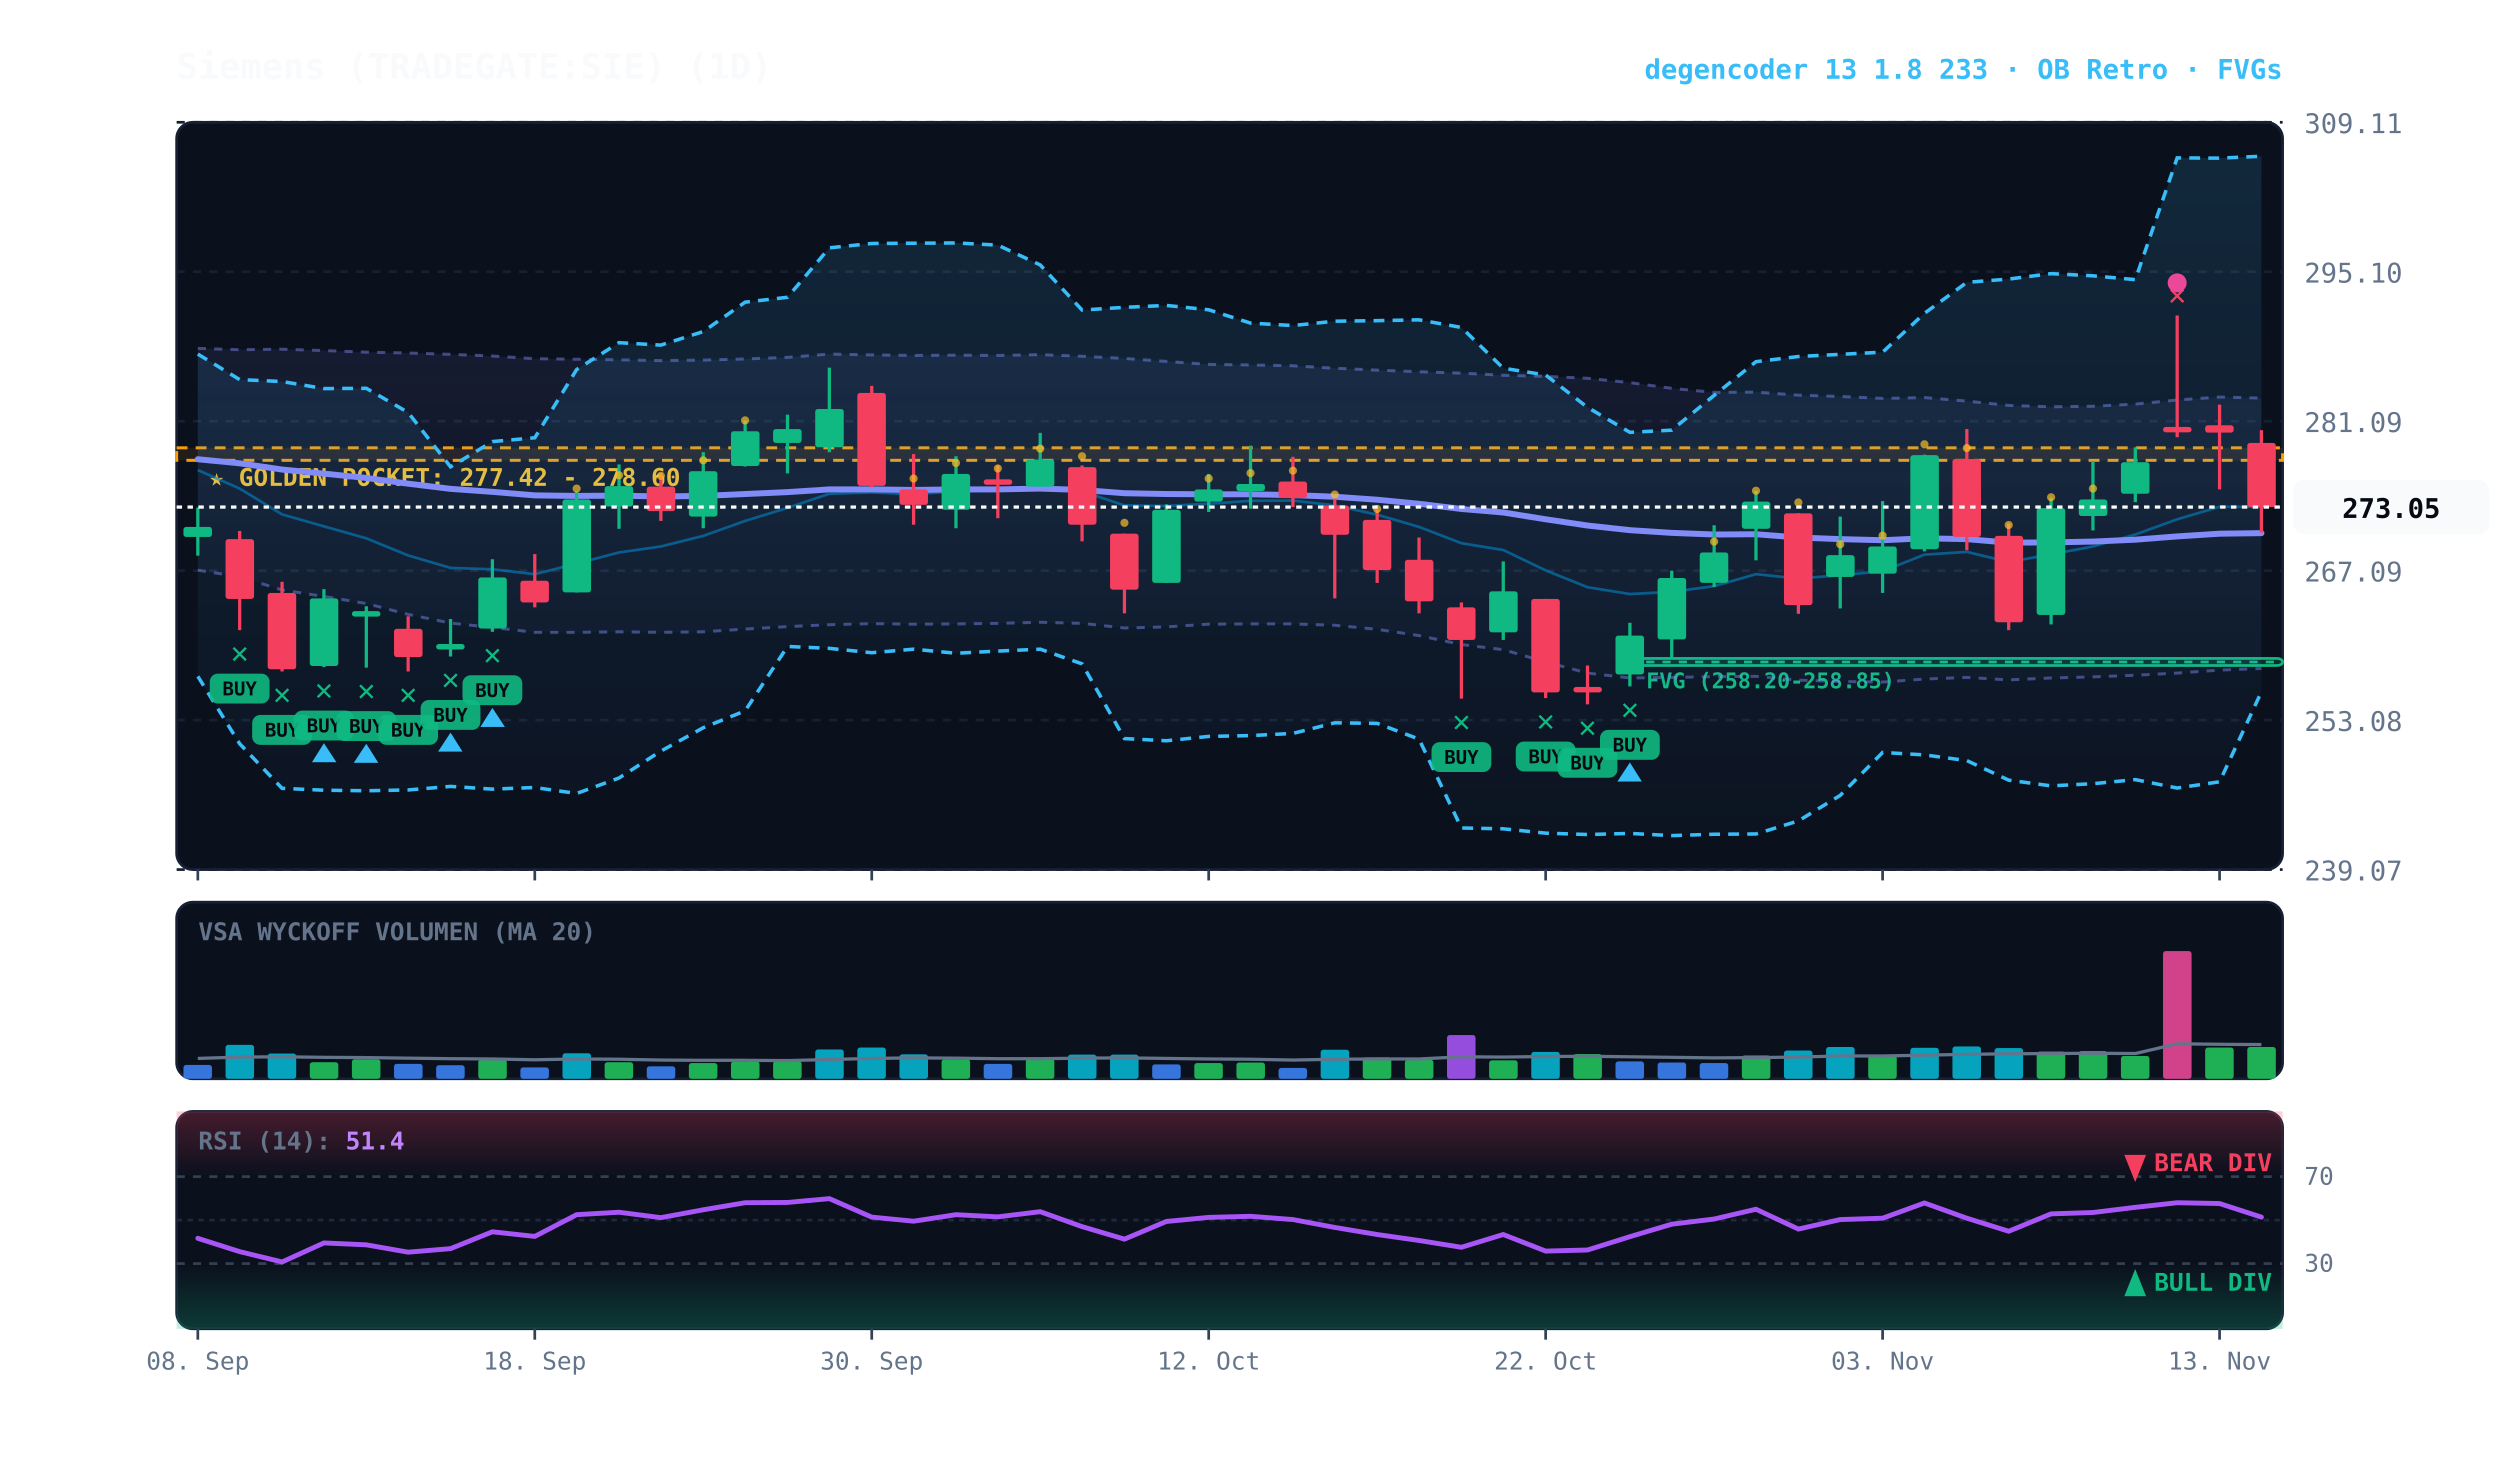
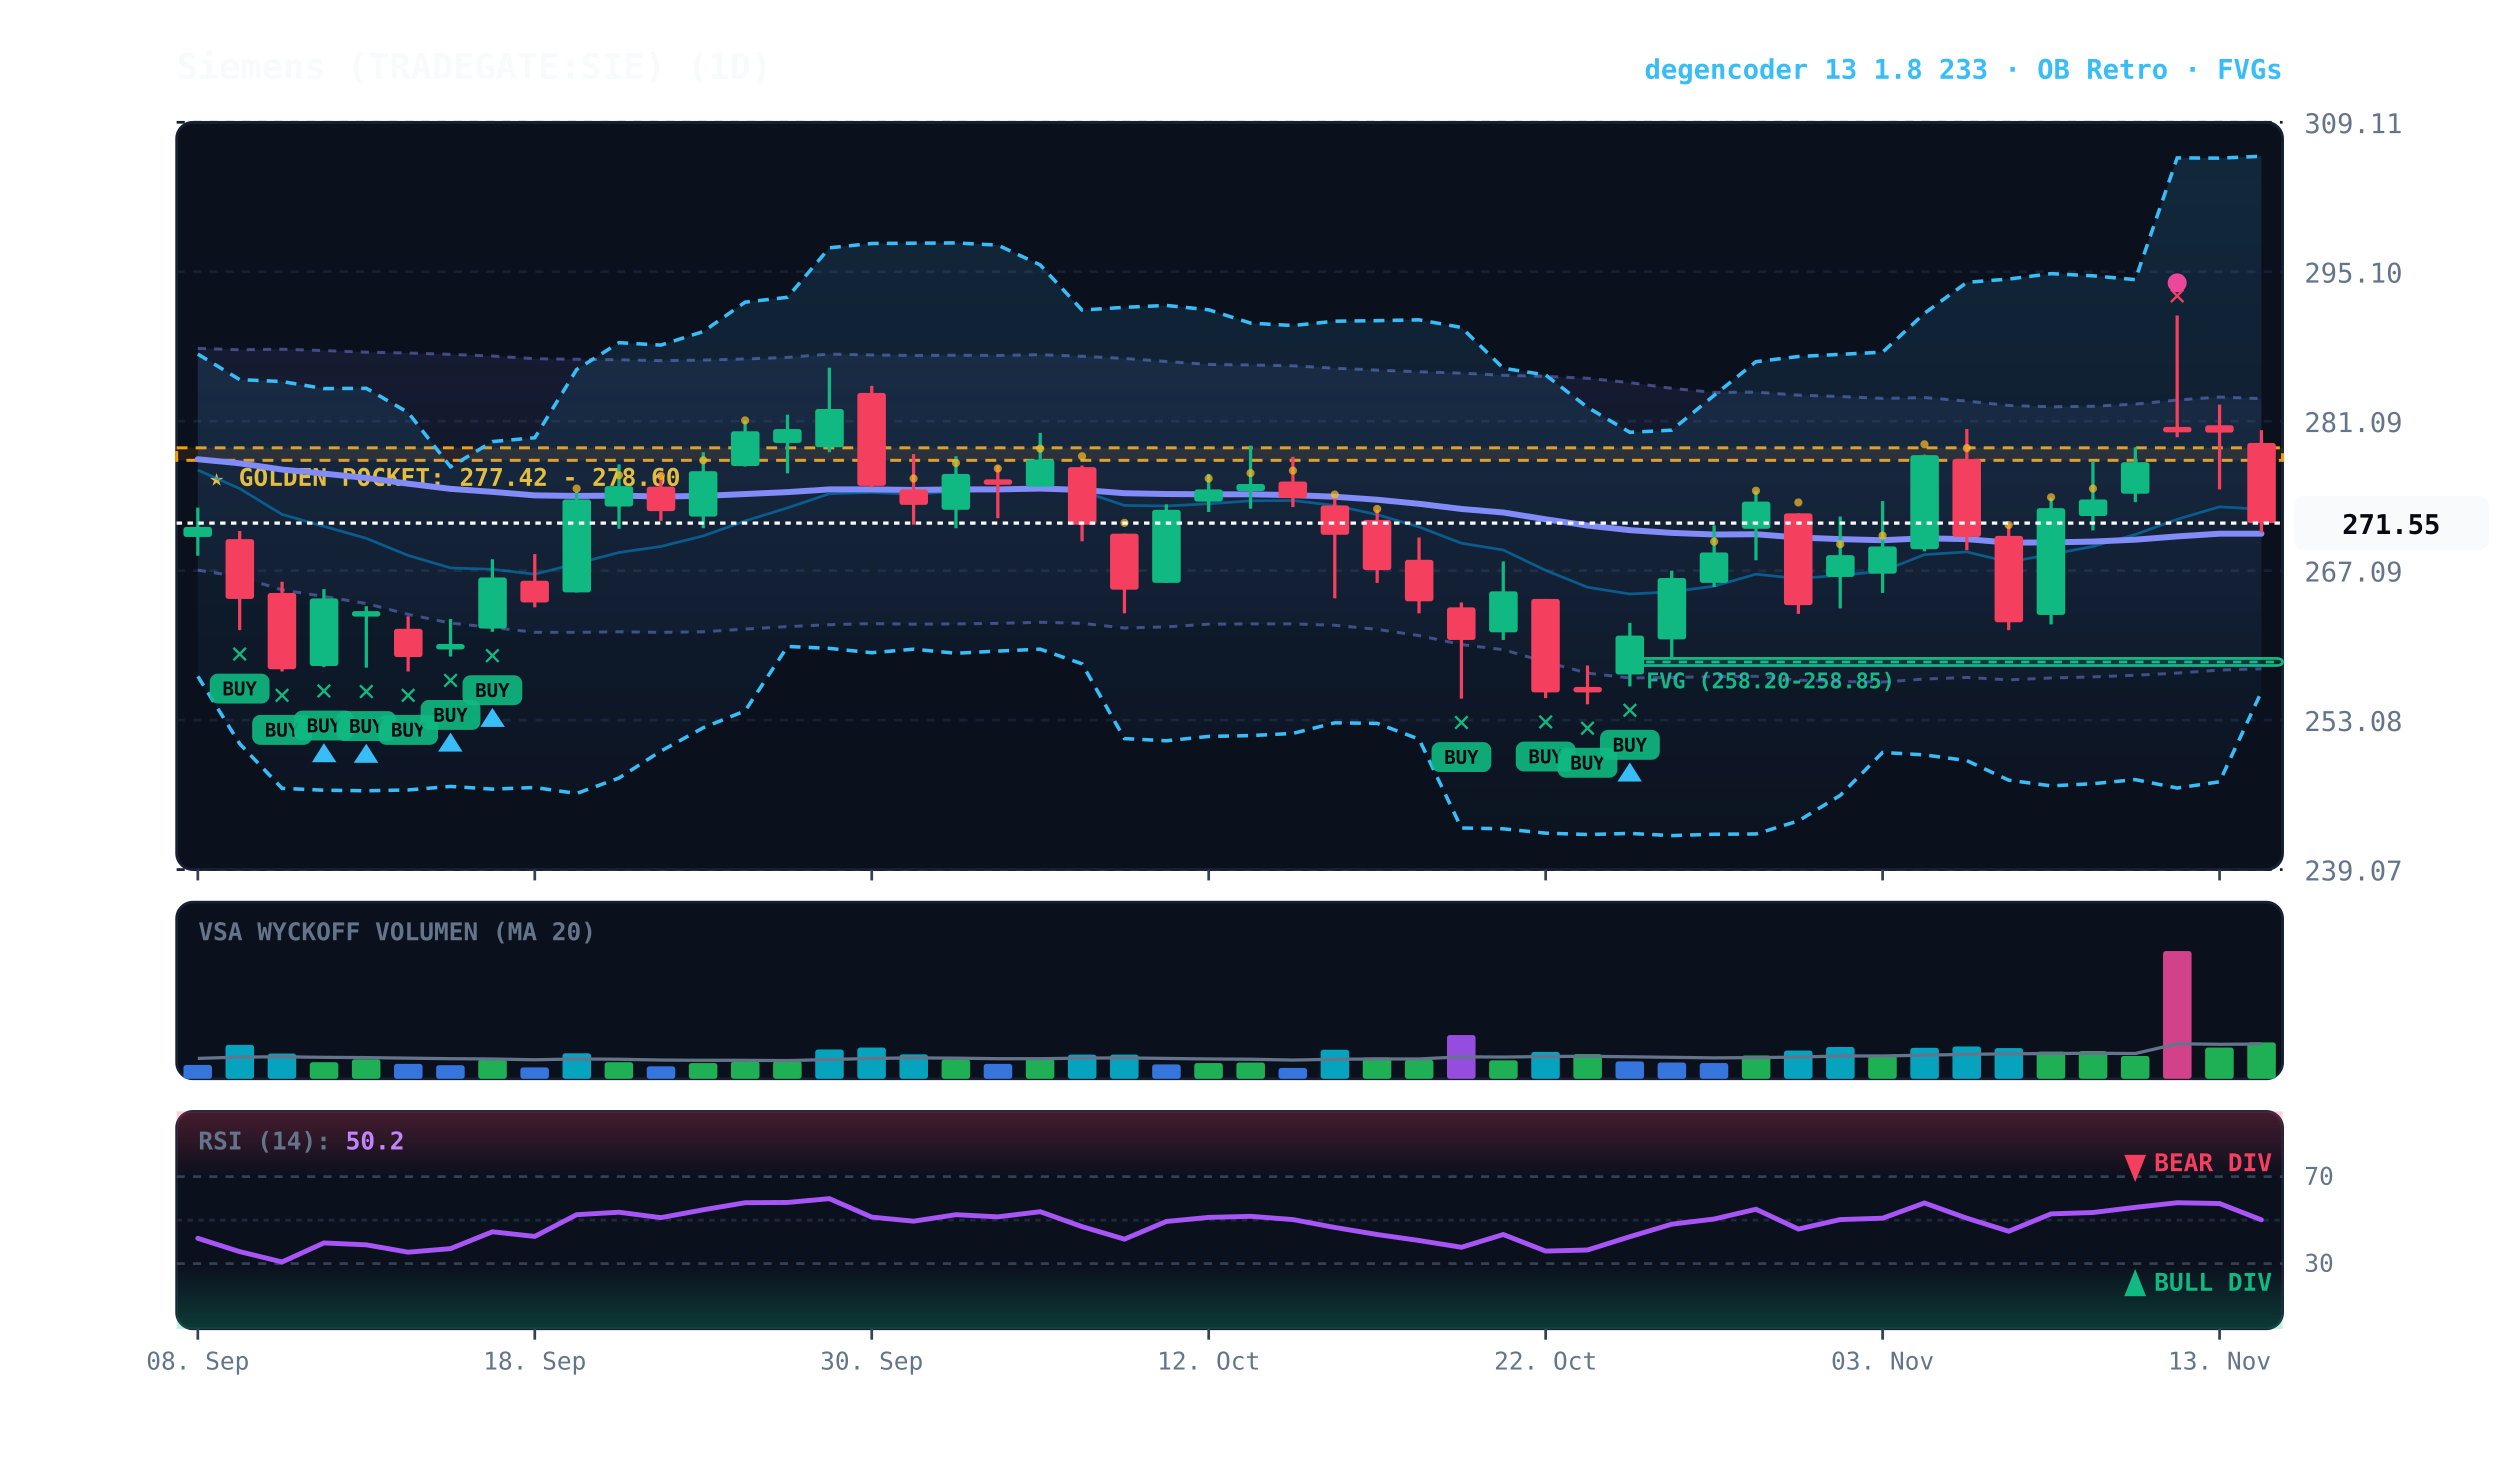
<svg xmlns="http://www.w3.org/2000/svg" viewBox="0 0 920 540" width="100%" height="100%" style="background:#070a13; font-family:'JetBrains Mono', monospace;">
  <defs>
    <linearGradient id="cloud-grad" x1="0%" y1="0%" x2="0%" y2="100%">
      <stop offset="0%" stop-color="#38bdf8" stop-opacity="0.14" />
      <stop offset="100%" stop-color="#38bdf8" stop-opacity="0.02" />
    </linearGradient>
    <linearGradient id="rfe-cloud" x1="0%" y1="0%" x2="0%" y2="100%">
      <stop offset="0%" stop-color="#818cf8" stop-opacity="0.09" />
      <stop offset="100%" stop-color="#818cf8" stop-opacity="0.02" />
    </linearGradient>
    <linearGradient id="rsi-overbought" x1="0%" y1="0%" x2="0%" y2="100%">
      <stop offset="0%" stop-color="#f43f5e" stop-opacity="0.25" />
      <stop offset="100%" stop-color="#f43f5e" stop-opacity="0.0" />
    </linearGradient>
    <linearGradient id="rsi-oversold" x1="0%" y1="0%" x2="0%" y2="100%">
      <stop offset="0%" stop-color="#10b981" stop-opacity="0.0" />
      <stop offset="100%" stop-color="#10b981" stop-opacity="0.25" />
    </linearGradient>
  </defs>
  <rect x="65" y="45" width="775" height="275" fill="#0b101d" rx="6" stroke="#172033" stroke-width="1" />
  <rect x="65" y="332" width="775" height="65" fill="#0b101d" rx="6" stroke="#172033" stroke-width="1" />
  <rect x="65" y="409" width="775" height="80" fill="#0b101d" rx="6" stroke="#172033" stroke-width="1" />
  <line x1="65" y1="320.0" x2="840" y2="320.0" stroke="#172033" stroke-dasharray="3,3" stroke-width="1" />
  <text x="848" y="324.0" fill="#64748b" font-size="10" text-anchor="start">239.07</text>
  <line x1="65" y1="265.0" x2="840" y2="265.0" stroke="#172033" stroke-dasharray="3,3" stroke-width="1" />
  <text x="848" y="269.0" fill="#64748b" font-size="10" text-anchor="start">253.08</text>
  <line x1="65" y1="210.0" x2="840" y2="210.0" stroke="#172033" stroke-dasharray="3,3" stroke-width="1" />
  <text x="848" y="214.0" fill="#64748b" font-size="10" text-anchor="start">267.09</text>
  <line x1="65" y1="155.0" x2="840" y2="155.0" stroke="#172033" stroke-dasharray="3,3" stroke-width="1" />
  <text x="848" y="159.0" fill="#64748b" font-size="10" text-anchor="start">281.09</text>
  <line x1="65" y1="100.0" x2="840" y2="100.0" stroke="#172033" stroke-dasharray="3,3" stroke-width="1" />
  <text x="848" y="104.0" fill="#64748b" font-size="10" text-anchor="start">295.10</text>
  <line x1="65" y1="45.0" x2="840" y2="45.0" stroke="#172033" stroke-dasharray="3,3" stroke-width="1" />
  <text x="848" y="49.0" fill="#64748b" font-size="10" text-anchor="start">309.11</text>
  <rect x="65" y="164.8" width="775" height="4.6" fill="rgba(245, 158, 11, 0.10)" stroke="#f59e0b" stroke-dasharray="4,3" stroke-width="1.1" />
  <text x="77" y="178.8" fill="#fbbf24" font-size="9" font-weight="bold">★ GOLDEN POCKET: 277.42 - 278.60</text>
  <rect x="599.8" y="242.3" width="240.2" height="2.6" fill="rgba(16, 185, 129, 0.18)" stroke="#10b981" stroke-width="1" rx="2" />
  <line x1="599.8" y1="243.6" x2="840" y2="243.6" stroke="#10b981" stroke-dasharray="3,3" stroke-width="1" />
  <text x="605.8" y="253.3" fill="#10b981" font-size="8" font-weight="bold">FVG (258.20-258.85)</text>
-   <polygon points="72.8,128.2 88.2,128.7 103.8,128.5 119.2,129.0 134.8,129.6 150.2,129.9 165.8,130.4 181.2,131.0 196.8,132.0 212.2,132.2 227.8,132.4 243.2,132.7 258.8,132.5 274.2,132.1 289.8,131.5 305.2,130.3 320.8,130.6 336.2,130.8 351.8,130.7 367.2,130.8 382.8,130.5 398.2,131.1 413.8,131.9 429.2,133.0 444.8,134.1 460.2,134.3 475.8,134.6 491.2,135.5 506.8,136.2 522.2,136.8 537.8,137.3 553.2,138.1 568.8,138.5 584.2,139.2 599.8,140.8 615.2,142.9 630.8,144.4 646.2,144.3 661.8,145.4 677.2,145.9 692.8,146.6 708.2,146.3 723.8,147.6 739.2,149.2 754.8,149.7 770.2,149.5 785.8,148.7 801.2,147.2 816.8,146.1 832.2,146.5 832.2,246.0 816.8,246.6 801.2,247.7 785.8,248.5 770.2,249.1 754.8,249.5 739.2,250.2 723.8,249.3 708.2,249.9 692.8,251.0 677.2,250.8 661.8,250.3 646.2,248.9 630.8,249.0 615.2,249.3 599.8,249.5 584.2,247.7 568.8,243.6 553.2,239.1 537.8,237.2 522.2,233.9 506.8,231.6 491.2,230.1 475.8,229.6 460.2,229.6 444.8,229.7 429.2,230.7 413.8,231.1 398.2,229.4 382.8,229.0 367.2,229.4 351.8,229.6 336.2,229.7 320.8,229.5 305.2,229.9 289.8,230.6 274.2,231.5 258.8,232.5 243.2,232.7 227.8,232.5 212.2,232.7 196.8,232.7 181.2,230.9 165.8,229.3 150.2,226.1 134.8,222.1 119.2,219.5 103.8,217.1 88.2,212.3 72.8,209.8" fill="url(#rfe-cloud)" />
-   <polyline points="72.8,128.2 88.2,128.7 103.8,128.5 119.2,129.0 134.8,129.6 150.2,129.9 165.8,130.4 181.2,131.0 196.8,132.0 212.2,132.2 227.8,132.4 243.2,132.7 258.8,132.5 274.2,132.1 289.8,131.5 305.2,130.3 320.8,130.6 336.2,130.8 351.8,130.7 367.2,130.8 382.8,130.5 398.2,131.1 413.8,131.9 429.2,133.0 444.8,134.1 460.2,134.3 475.8,134.6 491.2,135.5 506.8,136.2 522.2,136.8 537.8,137.3 553.2,138.1 568.8,138.5 584.2,139.2 599.8,140.8 615.2,142.9 630.8,144.4 646.2,144.3 661.8,145.4 677.2,145.9 692.8,146.6 708.2,146.3 723.8,147.6 739.2,149.2 754.8,149.7 770.2,149.5 785.8,148.7 801.2,147.2 816.8,146.1 832.2,146.5" fill="none" stroke="#818cf8" stroke-width="1.1" stroke-opacity="0.45" stroke-dasharray="3,3" />
-   <polyline points="72.8,209.8 88.2,212.3 103.8,217.1 119.2,219.5 134.8,222.1 150.2,226.1 165.8,229.3 181.2,230.9 196.8,232.7 212.2,232.7 227.8,232.5 243.2,232.7 258.8,232.5 274.2,231.5 289.8,230.6 305.2,229.9 320.8,229.5 336.2,229.7 351.8,229.6 367.2,229.4 382.8,229.0 398.2,229.4 413.8,231.1 429.2,230.7 444.8,229.7 460.2,229.6 475.8,229.6 491.2,230.1 506.8,231.6 522.2,233.9 537.8,237.2 553.2,239.1 568.8,243.6 584.2,247.7 599.8,249.5 615.2,249.3 630.8,249.0 646.2,248.9 661.8,250.3 677.2,250.8 692.8,251.0 708.2,249.9 723.8,249.3 739.2,250.2 754.8,249.5 770.2,249.1 785.8,248.5 801.2,247.7 816.8,246.6 832.2,246.0" fill="none" stroke="#818cf8" stroke-width="1.1" stroke-opacity="0.45" stroke-dasharray="3,3" />
+   <polygon points="72.8,128.2 88.2,128.7 103.8,128.5 119.2,129.0 134.8,129.6 150.2,129.9 165.8,130.4 181.2,131.0 196.8,132.0 212.2,132.2 227.8,132.4 243.2,132.7 258.8,132.5 274.2,132.1 289.8,131.5 305.2,130.3 320.8,130.6 336.2,130.8 351.8,130.7 367.2,130.8 382.8,130.5 398.2,131.1 413.8,131.9 429.2,133.0 444.8,134.1 460.2,134.3 475.8,134.6 491.2,135.5 506.8,136.2 522.2,136.8 537.8,137.3 553.2,138.1 568.8,138.5 584.2,139.2 599.8,140.8 615.2,142.9 630.8,144.4 646.2,144.3 661.8,145.4 677.2,145.9 692.8,146.6 708.2,146.3 723.8,147.6 739.2,149.2 754.8,149.7 770.2,149.5 785.8,148.7 801.2,147.2 816.8,146.1 832.2,146.7 832.2,246.1 816.8,246.6 801.2,247.7 785.8,248.5 770.2,249.1 754.8,249.5 739.2,250.2 723.8,249.3 708.2,249.9 692.8,251.0 677.2,250.8 661.8,250.3 646.2,248.9 630.8,249.0 615.2,249.3 599.8,249.5 584.2,247.7 568.8,243.6 553.2,239.1 537.8,237.2 522.2,233.9 506.8,231.6 491.2,230.1 475.8,229.6 460.2,229.6 444.8,229.7 429.2,230.7 413.8,231.1 398.2,229.4 382.8,229.0 367.2,229.4 351.8,229.6 336.2,229.7 320.8,229.5 305.2,229.9 289.8,230.6 274.2,231.5 258.8,232.5 243.2,232.7 227.8,232.5 212.2,232.7 196.8,232.7 181.2,230.9 165.8,229.3 150.2,226.1 134.8,222.1 119.2,219.5 103.8,217.1 88.2,212.3 72.8,209.8" fill="url(#rfe-cloud)" />
+   <polyline points="72.8,128.2 88.2,128.7 103.8,128.5 119.2,129.0 134.8,129.6 150.2,129.9 165.8,130.4 181.2,131.0 196.8,132.0 212.2,132.2 227.8,132.4 243.2,132.7 258.8,132.5 274.2,132.1 289.8,131.5 305.2,130.3 320.8,130.6 336.2,130.8 351.8,130.7 367.2,130.8 382.8,130.5 398.2,131.1 413.8,131.9 429.2,133.0 444.8,134.1 460.2,134.3 475.8,134.6 491.2,135.5 506.8,136.2 522.2,136.8 537.8,137.3 553.2,138.1 568.8,138.5 584.2,139.2 599.8,140.8 615.2,142.9 630.8,144.4 646.2,144.3 661.8,145.4 677.2,145.9 692.8,146.6 708.2,146.3 723.8,147.6 739.2,149.2 754.8,149.7 770.2,149.5 785.8,148.7 801.2,147.2 816.8,146.1 832.2,146.7" fill="none" stroke="#818cf8" stroke-width="1.1" stroke-opacity="0.45" stroke-dasharray="3,3" />
+   <polyline points="72.8,209.8 88.2,212.3 103.8,217.1 119.2,219.5 134.8,222.1 150.2,226.1 165.8,229.3 181.2,230.9 196.8,232.7 212.2,232.7 227.8,232.5 243.2,232.7 258.8,232.5 274.2,231.5 289.8,230.6 305.2,229.9 320.8,229.5 336.2,229.7 351.8,229.6 367.2,229.4 382.8,229.0 398.2,229.4 413.8,231.1 429.2,230.7 444.8,229.7 460.2,229.6 475.8,229.6 491.2,230.1 506.8,231.6 522.2,233.9 537.8,237.2 553.2,239.1 568.8,243.6 584.2,247.7 599.8,249.5 615.2,249.3 630.8,249.0 646.2,248.9 661.8,250.3 677.2,250.8 692.8,251.0 708.2,249.9 723.8,249.3 739.2,250.2 754.8,249.5 770.2,249.1 785.8,248.5 801.2,247.7 816.8,246.6 832.2,246.1" fill="none" stroke="#818cf8" stroke-width="1.1" stroke-opacity="0.45" stroke-dasharray="3,3" />
  <polygon points="72.8,130.3 88.2,139.7 103.8,140.4 119.2,143.0 134.8,142.9 150.2,151.8 165.8,171.8 181.2,162.5 196.8,161.1 212.2,136.0 227.8,126.1 243.2,127.0 258.8,122.0 274.2,111.2 289.8,109.4 305.2,91.2 320.8,89.6 336.2,89.5 351.8,89.4 367.2,90.2 382.8,97.5 398.2,114.1 413.8,113.1 429.2,112.4 444.8,114.0 460.2,118.9 475.8,119.8 491.2,118.2 506.8,118.0 522.2,117.7 537.8,120.5 553.2,135.5 568.8,138.0 584.2,149.9 599.8,159.1 615.2,158.3 630.8,145.5 646.2,133.1 661.8,131.2 677.2,130.4 692.8,129.6 708.2,115.3 723.8,103.9 739.2,102.7 754.8,100.7 770.2,101.5 785.8,102.9 801.2,58.1 816.8,58.2 832.2,57.5 832.2,254.6 816.8,287.7 801.2,290.0 785.8,286.9 770.2,288.4 754.8,289.2 739.2,287.1 723.8,279.9 708.2,277.8 692.8,276.9 677.2,292.7 661.8,302.1 646.2,306.9 630.8,307.0 615.2,307.5 599.8,306.7 584.2,307.1 568.8,306.6 553.2,305.0 537.8,304.7 522.2,272.0 506.8,266.2 491.2,266.0 475.8,269.9 460.2,270.7 444.8,271.0 429.2,272.6 413.8,271.8 398.2,244.3 382.8,238.9 367.2,239.6 351.8,240.4 336.2,238.9 320.8,240.2 305.2,238.6 289.8,237.9 274.2,261.6 258.8,267.8 243.2,276.4 227.8,286.3 212.2,292.0 196.8,289.8 181.2,290.4 165.8,289.4 150.2,290.7 134.8,291.0 119.2,290.8 103.8,290.1 88.2,273.7 72.8,248.9" fill="url(#cloud-grad)" />
  <polyline points="72.8,130.3 88.2,139.7 103.8,140.4 119.2,143.0 134.8,142.9 150.2,151.8 165.8,171.8 181.2,162.5 196.8,161.1 212.2,136.0 227.8,126.1 243.2,127.0 258.8,122.0 274.2,111.2 289.8,109.4 305.2,91.2 320.8,89.6 336.2,89.5 351.8,89.4 367.2,90.2 382.8,97.5 398.2,114.1 413.8,113.1 429.2,112.4 444.8,114.0 460.2,118.9 475.8,119.8 491.2,118.2 506.8,118.0 522.2,117.7 537.8,120.5 553.2,135.5 568.8,138.0 584.2,149.9 599.8,159.1 615.2,158.3 630.8,145.5 646.2,133.1 661.8,131.2 677.2,130.4 692.8,129.6 708.2,115.3 723.8,103.9 739.2,102.7 754.8,100.7 770.2,101.5 785.8,102.9 801.2,58.1 816.8,58.2 832.2,57.5" fill="none" stroke="#38bdf8" stroke-width="1.3" stroke-dasharray="4,3" />
  <polyline points="72.8,248.9 88.2,273.7 103.8,290.1 119.2,290.8 134.8,291.0 150.2,290.7 165.8,289.4 181.2,290.4 196.8,289.8 212.2,292.0 227.8,286.3 243.2,276.4 258.8,267.8 274.2,261.6 289.8,237.9 305.2,238.6 320.8,240.2 336.2,238.9 351.8,240.4 367.2,239.6 382.8,238.9 398.2,244.3 413.8,271.8 429.2,272.6 444.8,271.0 460.2,270.7 475.8,269.9 491.2,266.0 506.8,266.2 522.2,272.0 537.8,304.7 553.2,305.0 568.8,306.6 584.2,307.1 599.8,306.7 615.2,307.5 630.8,307.0 646.2,306.9 661.8,302.1 677.2,292.7 692.8,276.9 708.2,277.8 723.8,279.9 739.2,287.1 754.8,289.2 770.2,288.4 785.8,286.9 801.2,290.0 816.8,287.7 832.2,254.6" fill="none" stroke="#38bdf8" stroke-width="1.3" stroke-dasharray="4,3" />
-   <polyline points="72.8,173.0 88.2,179.8 103.8,189.3 119.2,193.7 134.8,198.1 150.2,204.4 165.8,209.0 181.2,209.5 196.8,211.3 212.2,207.4 227.8,203.3 243.2,201.1 258.8,197.2 274.2,191.7 289.8,186.9 305.2,181.7 320.8,181.2 336.2,181.9 351.8,180.8 367.2,180.4 382.8,178.8 398.2,180.8 413.8,186.0 429.2,186.2 444.8,185.4 460.2,184.3 475.8,184.2 491.2,186.0 506.8,189.4 522.2,193.9 537.8,199.9 553.2,202.4 568.8,209.9 584.2,216.1 599.8,218.6 615.2,217.8 630.8,215.7 646.2,211.3 661.8,212.9 677.2,211.7 692.8,210.2 708.2,204.1 723.8,203.1 739.2,206.8 754.8,204.0 770.2,201.1 785.8,196.7 801.2,191.1 816.8,186.5 832.2,186.5" fill="none" stroke="#0284c7" stroke-width="1.0" stroke-opacity="0.6" />
-   <polyline points="72.8,169.0 88.2,170.5 103.8,172.8 119.2,174.3 134.8,175.9 150.2,178.0 165.8,179.9 181.2,181.0 196.8,182.3 212.2,182.5 227.8,182.4 243.2,182.7 258.8,182.5 274.2,181.8 289.8,181.1 305.2,180.1 320.8,180.1 336.2,180.3 351.8,180.1 367.2,180.1 382.8,179.8 398.2,180.3 413.8,181.5 429.2,181.8 444.8,181.9 460.2,181.9 475.8,182.2 491.2,182.8 506.8,183.9 522.2,185.4 537.8,187.3 553.2,188.6 568.8,191.1 584.2,193.4 599.8,195.1 615.2,196.1 630.8,196.7 646.2,196.6 661.8,197.8 677.2,198.4 692.8,198.8 708.2,198.1 723.8,198.4 739.2,199.7 754.8,199.6 770.2,199.3 785.8,198.6 801.2,197.4 816.8,196.4 832.2,196.2" fill="none" stroke="#818cf8" stroke-width="2.2" stroke-linecap="round" />
+   <polyline points="72.8,173.0 88.2,179.8 103.8,189.3 119.2,193.7 134.8,198.1 150.2,204.4 165.8,209.0 181.2,209.5 196.8,211.3 212.2,207.4 227.8,203.3 243.2,201.1 258.8,197.2 274.2,191.7 289.8,186.9 305.2,181.7 320.8,181.2 336.2,181.9 351.8,180.8 367.2,180.4 382.8,178.8 398.2,180.8 413.8,186.0 429.2,186.2 444.8,185.4 460.2,184.3 475.8,184.2 491.2,186.0 506.8,189.4 522.2,193.9 537.8,199.9 553.2,202.4 568.8,209.9 584.2,216.1 599.8,218.6 615.2,217.8 630.8,215.7 646.2,211.3 661.8,212.9 677.2,211.7 692.8,210.2 708.2,204.1 723.8,203.1 739.2,206.8 754.8,204.0 770.2,201.1 785.8,196.7 801.2,191.1 816.8,186.5 832.2,187.4" fill="none" stroke="#0284c7" stroke-width="1.0" stroke-opacity="0.6" />
+   <polyline points="72.8,169.0 88.2,170.5 103.8,172.8 119.2,174.3 134.8,175.9 150.2,178.0 165.8,179.9 181.2,181.0 196.8,182.3 212.2,182.5 227.8,182.4 243.2,182.7 258.8,182.5 274.2,181.8 289.8,181.1 305.2,180.1 320.8,180.1 336.2,180.3 351.8,180.1 367.2,180.1 382.8,179.8 398.2,180.3 413.8,181.5 429.2,181.8 444.8,181.9 460.2,181.9 475.8,182.2 491.2,182.8 506.8,183.9 522.2,185.4 537.8,187.3 553.2,188.6 568.8,191.1 584.2,193.4 599.8,195.1 615.2,196.1 630.8,196.7 646.2,196.6 661.8,197.8 677.2,198.4 692.8,198.8 708.2,198.1 723.8,198.4 739.2,199.7 754.8,199.6 770.2,199.3 785.8,198.6 801.2,197.4 816.8,196.4 832.2,196.4" fill="none" stroke="#818cf8" stroke-width="2.2" stroke-linecap="round" />
  <line x1="72.8" y1="186.8" x2="72.8" y2="204.5" stroke="#10b981" stroke-width="1.2" />
  <rect x="67.5" y="193.9" width="10.5" height="3.7" fill="#10b981" rx="1" />
  <line x1="88.2" y1="195.4" x2="88.2" y2="231.9" stroke="#f43f5e" stroke-width="1.2" />
  <rect x="83.0" y="198.4" width="10.5" height="22.0" fill="#f43f5e" rx="1" />
  <text x="88.2" y="243.9" fill="#10b981" font-size="11" font-weight="bold" text-anchor="middle">✕</text>
  <rect x="77.2" y="247.9" width="22" height="11" fill="#10b981" rx="3" opacity="0.9" />
  <text x="88.2" y="255.9" fill="#070a13" font-size="7" font-weight="bold" text-anchor="middle">BUY</text>
  <line x1="103.8" y1="214.1" x2="103.8" y2="247.1" stroke="#f43f5e" stroke-width="1.2" />
  <rect x="98.5" y="218.2" width="10.5" height="28.1" fill="#f43f5e" rx="1" />
  <text x="103.8" y="259.1" fill="#10b981" font-size="11" font-weight="bold" text-anchor="middle">✕</text>
  <rect x="92.8" y="263.1" width="22" height="11" fill="#10b981" rx="3" opacity="0.9" />
  <text x="103.8" y="271.1" fill="#070a13" font-size="7" font-weight="bold" text-anchor="middle">BUY</text>
  <line x1="119.2" y1="216.8" x2="119.2" y2="245.5" stroke="#10b981" stroke-width="1.2" />
  <rect x="114.0" y="220.2" width="10.5" height="24.9" fill="#10b981" rx="1" />
  <text x="119.2" y="257.5" fill="#10b981" font-size="11" font-weight="bold" text-anchor="middle">✕</text>
  <rect x="108.2" y="261.5" width="22" height="11" fill="#10b981" rx="3" opacity="0.9" />
  <text x="119.2" y="269.5" fill="#070a13" font-size="7" font-weight="bold" text-anchor="middle">BUY</text>
  <polygon points="119.2,273.5 114.8,280.5 123.8,280.5" fill="#38bdf8" />
  <line x1="134.8" y1="223.1" x2="134.8" y2="245.7" stroke="#10b981" stroke-width="1.2" />
  <rect x="129.5" y="224.9" width="10.5" height="2.0" fill="#10b981" rx="1" />
  <text x="134.8" y="257.7" fill="#10b981" font-size="11" font-weight="bold" text-anchor="middle">✕</text>
  <rect x="123.8" y="261.7" width="22" height="11" fill="#10b981" rx="3" opacity="0.9" />
  <text x="134.8" y="269.7" fill="#070a13" font-size="7" font-weight="bold" text-anchor="middle">BUY</text>
  <polygon points="134.8,273.7 130.2,280.7 139.2,280.7" fill="#38bdf8" />
  <line x1="150.2" y1="226.8" x2="150.2" y2="247.1" stroke="#f43f5e" stroke-width="1.2" />
  <rect x="145.0" y="231.4" width="10.5" height="10.4" fill="#f43f5e" rx="1" />
  <text x="150.2" y="259.1" fill="#10b981" font-size="11" font-weight="bold" text-anchor="middle">✕</text>
  <rect x="139.2" y="263.1" width="22" height="11" fill="#10b981" rx="3" opacity="0.9" />
  <text x="150.2" y="271.1" fill="#070a13" font-size="7" font-weight="bold" text-anchor="middle">BUY</text>
  <line x1="165.8" y1="227.8" x2="165.8" y2="241.6" stroke="#10b981" stroke-width="1.2" />
  <rect x="160.5" y="237.0" width="10.5" height="2.0" fill="#10b981" rx="1" />
  <text x="165.8" y="253.6" fill="#10b981" font-size="11" font-weight="bold" text-anchor="middle">✕</text>
  <rect x="154.8" y="257.6" width="22" height="11" fill="#10b981" rx="3" opacity="0.9" />
  <text x="165.8" y="265.6" fill="#070a13" font-size="7" font-weight="bold" text-anchor="middle">BUY</text>
  <polygon points="165.8,269.6 161.2,276.6 170.2,276.6" fill="#38bdf8" />
  <line x1="181.2" y1="205.8" x2="181.2" y2="232.5" stroke="#10b981" stroke-width="1.2" />
  <rect x="176.0" y="212.5" width="10.5" height="18.8" fill="#10b981" rx="1" />
  <text x="181.2" y="244.5" fill="#10b981" font-size="11" font-weight="bold" text-anchor="middle">✕</text>
  <rect x="170.2" y="248.5" width="22" height="11" fill="#10b981" rx="3" opacity="0.9" />
  <text x="181.2" y="256.5" fill="#070a13" font-size="7" font-weight="bold" text-anchor="middle">BUY</text>
  <polygon points="181.2,260.5 176.8,267.5 185.8,267.5" fill="#38bdf8" />
  <line x1="196.8" y1="203.9" x2="196.8" y2="223.5" stroke="#f43f5e" stroke-width="1.2" />
  <rect x="191.5" y="213.7" width="10.5" height="8.0" fill="#f43f5e" rx="1" />
  <line x1="212.2" y1="180.9" x2="212.2" y2="218.0" stroke="#10b981" stroke-width="1.2" />
  <rect x="207.0" y="183.8" width="10.5" height="34.2" fill="#10b981" rx="1" />
  <circle cx="212.2" cy="179.8" r="1.5" fill="#fbbf24" opacity="0.7" />
  <line x1="227.8" y1="170.9" x2="227.8" y2="194.6" stroke="#10b981" stroke-width="1.2" />
  <rect x="222.5" y="178.9" width="10.5" height="7.5" fill="#10b981" rx="1" />
  <circle cx="227.8" cy="174.9" r="1.5" fill="#fbbf24" opacity="0.7" />
  <line x1="243.2" y1="174.0" x2="243.2" y2="191.7" stroke="#f43f5e" stroke-width="1.2" />
  <rect x="238.0" y="179.1" width="10.5" height="9.0" fill="#f43f5e" rx="1" />
  <circle cx="243.2" cy="175.1" r="1.5" fill="#fbbf24" opacity="0.7" />
  <line x1="258.8" y1="166.4" x2="258.8" y2="194.4" stroke="#10b981" stroke-width="1.2" />
  <rect x="253.5" y="173.4" width="10.5" height="16.7" fill="#10b981" rx="1" />
  <circle cx="258.8" cy="169.4" r="1.5" fill="#fbbf24" opacity="0.7" />
  <line x1="274.2" y1="154.8" x2="274.2" y2="171.7" stroke="#10b981" stroke-width="1.2" />
  <rect x="269.0" y="158.7" width="10.5" height="12.8" fill="#10b981" rx="1" />
  <circle cx="274.2" cy="154.7" r="1.5" fill="#fbbf24" opacity="0.7" />
  <line x1="289.8" y1="152.6" x2="289.8" y2="174.2" stroke="#10b981" stroke-width="1.2" />
  <rect x="284.5" y="157.9" width="10.5" height="5.1" fill="#10b981" rx="1" />
  <line x1="305.2" y1="135.3" x2="305.2" y2="166.4" stroke="#10b981" stroke-width="1.2" />
  <rect x="300.0" y="150.5" width="10.5" height="14.1" fill="#10b981" rx="1" />
  <line x1="320.8" y1="142.0" x2="320.8" y2="179.3" stroke="#f43f5e" stroke-width="1.2" />
  <rect x="315.5" y="144.6" width="10.5" height="34.2" fill="#f43f5e" rx="1" />
  <line x1="336.2" y1="167.1" x2="336.2" y2="193.1" stroke="#f43f5e" stroke-width="1.2" />
  <rect x="331.0" y="180.1" width="10.5" height="5.7" fill="#f43f5e" rx="1" />
  <circle cx="336.2" cy="176.1" r="1.5" fill="#fbbf24" opacity="0.7" />
  <line x1="351.8" y1="167.9" x2="351.8" y2="194.4" stroke="#10b981" stroke-width="1.2" />
  <rect x="346.5" y="174.4" width="10.5" height="13.2" fill="#10b981" rx="1" />
  <circle cx="351.8" cy="170.4" r="1.5" fill="#fbbf24" opacity="0.7" />
  <line x1="367.2" y1="171.3" x2="367.2" y2="190.7" stroke="#f43f5e" stroke-width="1.2" />
  <rect x="362.0" y="176.4" width="10.5" height="2.0" fill="#f43f5e" rx="1" />
  <circle cx="367.2" cy="172.4" r="1.5" fill="#fbbf24" opacity="0.7" />
  <line x1="382.8" y1="159.3" x2="382.8" y2="179.1" stroke="#10b981" stroke-width="1.2" />
  <rect x="377.5" y="169.1" width="10.5" height="10.0" fill="#10b981" rx="1" />
  <circle cx="382.8" cy="165.1" r="1.5" fill="#fbbf24" opacity="0.7" />
  <line x1="398.2" y1="171.3" x2="398.2" y2="199.2" stroke="#f43f5e" stroke-width="1.2" />
  <rect x="393.0" y="171.9" width="10.5" height="21.2" fill="#f43f5e" rx="1" />
  <circle cx="398.2" cy="167.9" r="1.5" fill="#fbbf24" opacity="0.7" />
  <line x1="413.8" y1="196.4" x2="413.8" y2="225.7" stroke="#f43f5e" stroke-width="1.2" />
  <rect x="408.5" y="196.4" width="10.5" height="20.6" fill="#f43f5e" rx="1" />
  <circle cx="413.8" cy="192.4" r="1.5" fill="#fbbf24" opacity="0.7" />
  <line x1="429.2" y1="185.6" x2="429.2" y2="214.5" stroke="#10b981" stroke-width="1.2" />
  <rect x="424.0" y="187.6" width="10.5" height="26.9" fill="#10b981" rx="1" />
  <line x1="444.8" y1="174.4" x2="444.8" y2="188.4" stroke="#10b981" stroke-width="1.2" />
  <rect x="439.5" y="180.1" width="10.5" height="4.5" fill="#10b981" rx="1" />
  <circle cx="444.8" cy="176.1" r="1.5" fill="#fbbf24" opacity="0.7" />
  <line x1="460.2" y1="164.0" x2="460.2" y2="187.2" stroke="#10b981" stroke-width="1.2" />
  <rect x="455.0" y="178.1" width="10.5" height="2.6" fill="#10b981" rx="1" />
  <circle cx="460.2" cy="174.1" r="1.5" fill="#fbbf24" opacity="0.7" />
  <line x1="475.8" y1="168.1" x2="475.8" y2="186.6" stroke="#f43f5e" stroke-width="1.2" />
  <rect x="470.5" y="177.2" width="10.5" height="6.1" fill="#f43f5e" rx="1" />
  <circle cx="475.8" cy="173.2" r="1.5" fill="#fbbf24" opacity="0.7" />
  <line x1="491.2" y1="183.4" x2="491.2" y2="220.2" stroke="#f43f5e" stroke-width="1.2" />
  <rect x="486.0" y="186.0" width="10.5" height="10.8" fill="#f43f5e" rx="1" />
  <circle cx="491.2" cy="182.0" r="1.5" fill="#fbbf24" opacity="0.7" />
  <line x1="506.8" y1="187.6" x2="506.8" y2="214.5" stroke="#f43f5e" stroke-width="1.2" />
  <rect x="501.5" y="191.3" width="10.5" height="18.5" fill="#f43f5e" rx="1" />
  <circle cx="506.8" cy="187.3" r="1.5" fill="#fbbf24" opacity="0.7" />
  <line x1="522.2" y1="197.8" x2="522.2" y2="225.7" stroke="#f43f5e" stroke-width="1.2" />
  <rect x="517.0" y="206.0" width="10.5" height="15.3" fill="#f43f5e" rx="1" />
  <line x1="537.8" y1="221.7" x2="537.8" y2="257.1" stroke="#f43f5e" stroke-width="1.2" />
  <rect x="532.5" y="223.5" width="10.5" height="12.0" fill="#f43f5e" rx="1" />
  <text x="537.8" y="269.1" fill="#10b981" font-size="11" font-weight="bold" text-anchor="middle">✕</text>
  <rect x="526.8" y="273.1" width="22" height="11" fill="#10b981" rx="3" opacity="0.9" />
  <text x="537.8" y="281.1" fill="#070a13" font-size="7" font-weight="bold" text-anchor="middle">BUY</text>
  <line x1="553.2" y1="206.6" x2="553.2" y2="235.5" stroke="#10b981" stroke-width="1.2" />
  <rect x="548.0" y="217.6" width="10.5" height="15.1" fill="#10b981" rx="1" />
  <line x1="568.8" y1="220.4" x2="568.8" y2="256.9" stroke="#f43f5e" stroke-width="1.2" />
  <rect x="563.5" y="220.4" width="10.5" height="34.4" fill="#f43f5e" rx="1" />
  <text x="568.8" y="268.9" fill="#10b981" font-size="11" font-weight="bold" text-anchor="middle">✕</text>
  <rect x="557.8" y="272.9" width="22" height="11" fill="#10b981" rx="3" opacity="0.9" />
  <text x="568.8" y="280.9" fill="#070a13" font-size="7" font-weight="bold" text-anchor="middle">BUY</text>
  <line x1="584.2" y1="244.9" x2="584.2" y2="259.2" stroke="#f43f5e" stroke-width="1.2" />
  <rect x="579.0" y="252.8" width="10.5" height="2.0" fill="#f43f5e" rx="1" />
  <text x="584.2" y="271.2" fill="#10b981" font-size="11" font-weight="bold" text-anchor="middle">✕</text>
  <rect x="573.2" y="275.2" width="22" height="11" fill="#10b981" rx="3" opacity="0.9" />
  <text x="584.2" y="283.2" fill="#070a13" font-size="7" font-weight="bold" text-anchor="middle">BUY</text>
  <line x1="599.8" y1="229.2" x2="599.8" y2="252.6" stroke="#10b981" stroke-width="1.2" />
  <rect x="594.5" y="233.9" width="10.5" height="14.3" fill="#10b981" rx="1" />
  <text x="599.8" y="264.6" fill="#10b981" font-size="11" font-weight="bold" text-anchor="middle">✕</text>
  <rect x="588.8" y="268.6" width="22" height="11" fill="#10b981" rx="3" opacity="0.9" />
  <text x="599.8" y="276.6" fill="#070a13" font-size="7" font-weight="bold" text-anchor="middle">BUY</text>
  <polygon points="599.8,280.6 595.2,287.6 604.2,287.6" fill="#38bdf8" />
  <line x1="615.2" y1="210.0" x2="615.2" y2="242.3" stroke="#10b981" stroke-width="1.2" />
  <rect x="610.0" y="212.7" width="10.5" height="22.6" fill="#10b981" rx="1" />
  <line x1="630.8" y1="193.3" x2="630.8" y2="216.0" stroke="#10b981" stroke-width="1.2" />
  <rect x="625.5" y="203.3" width="10.5" height="11.2" fill="#10b981" rx="1" />
  <circle cx="630.8" cy="199.3" r="1.5" fill="#fbbf24" opacity="0.7" />
  <line x1="646.2" y1="180.7" x2="646.2" y2="206.2" stroke="#10b981" stroke-width="1.2" />
  <rect x="641.0" y="184.6" width="10.5" height="10.0" fill="#10b981" rx="1" />
  <circle cx="646.2" cy="180.6" r="1.5" fill="#fbbf24" opacity="0.7" />
  <line x1="661.8" y1="188.9" x2="661.8" y2="225.9" stroke="#f43f5e" stroke-width="1.2" />
  <rect x="656.5" y="188.9" width="10.5" height="33.8" fill="#f43f5e" rx="1" />
  <circle cx="661.8" cy="184.9" r="1.5" fill="#fbbf24" opacity="0.7" />
  <line x1="677.2" y1="190.1" x2="677.2" y2="223.9" stroke="#10b981" stroke-width="1.2" />
  <rect x="672.0" y="204.3" width="10.5" height="8.0" fill="#10b981" rx="1" />
  <circle cx="677.2" cy="200.3" r="1.5" fill="#fbbf24" opacity="0.7" />
  <line x1="692.8" y1="184.4" x2="692.8" y2="218.2" stroke="#10b981" stroke-width="1.2" />
  <rect x="687.5" y="201.1" width="10.5" height="10.0" fill="#10b981" rx="1" />
  <circle cx="692.8" cy="197.1" r="1.5" fill="#fbbf24" opacity="0.7" />
  <line x1="708.2" y1="167.3" x2="708.2" y2="202.9" stroke="#10b981" stroke-width="1.2" />
  <rect x="703.0" y="167.5" width="10.5" height="34.6" fill="#10b981" rx="1" />
  <circle cx="708.2" cy="163.5" r="1.5" fill="#fbbf24" opacity="0.7" />
  <line x1="723.8" y1="157.9" x2="723.8" y2="202.5" stroke="#f43f5e" stroke-width="1.2" />
  <rect x="718.5" y="168.9" width="10.5" height="28.7" fill="#f43f5e" rx="1" />
  <circle cx="723.8" cy="164.9" r="1.5" fill="#fbbf24" opacity="0.7" />
  <line x1="739.2" y1="192.7" x2="739.2" y2="231.9" stroke="#f43f5e" stroke-width="1.2" />
  <rect x="734.0" y="197.2" width="10.5" height="31.8" fill="#f43f5e" rx="1" />
  <circle cx="739.2" cy="193.2" r="1.5" fill="#fbbf24" opacity="0.7" />
  <line x1="754.8" y1="183.2" x2="754.8" y2="229.8" stroke="#10b981" stroke-width="1.2" />
  <rect x="749.5" y="187.0" width="10.5" height="39.3" fill="#10b981" rx="1" />
  <circle cx="754.8" cy="183.0" r="1.5" fill="#fbbf24" opacity="0.7" />
  <line x1="770.2" y1="169.7" x2="770.2" y2="195.2" stroke="#10b981" stroke-width="1.2" />
  <rect x="765.0" y="183.8" width="10.5" height="6.1" fill="#10b981" rx="1" />
  <circle cx="770.2" cy="179.8" r="1.5" fill="#fbbf24" opacity="0.7" />
  <line x1="785.8" y1="164.6" x2="785.8" y2="184.8" stroke="#10b981" stroke-width="1.2" />
  <rect x="780.5" y="170.1" width="10.5" height="11.6" fill="#10b981" rx="1" />
  <line x1="801.2" y1="116.1" x2="801.2" y2="160.9" stroke="#f43f5e" stroke-width="1.2" />
  <rect x="796.0" y="157.1" width="10.5" height="2.0" fill="#f43f5e" rx="1" />
  <text x="801.2" y="112.1" fill="#f43f5e" font-size="11" font-weight="bold" text-anchor="middle">✕</text>
  <circle cx="801.2" cy="104.1" r="3.5" fill="#ec4899" />
  <line x1="816.8" y1="148.9" x2="816.8" y2="180.1" stroke="#f43f5e" stroke-width="1.2" />
  <rect x="811.5" y="156.5" width="10.5" height="2.7" fill="#f43f5e" rx="1" />
  <line x1="832.2" y1="158.3" x2="832.2" y2="196.0" stroke="#f43f5e" stroke-width="1.2" />
-   <rect x="827.0" y="163.0" width="10.5" height="23.6" fill="#f43f5e" rx="1" />
-   <line x1="65" y1="186.6" x2="840" y2="186.6" stroke="#f8fafc" stroke-width="1.2" stroke-dasharray="2,2" />
-   <rect x="844" y="176.6" width="72" height="20" fill="#f8fafc" rx="4" />
-   <text x="880" y="190.6" fill="#070a13" font-size="10" font-weight="bold" text-anchor="middle">273.05</text>
+   <rect x="827.0" y="163.0" width="10.5" height="29.5" fill="#f43f5e" rx="1" />
+   <line x1="65" y1="192.5" x2="840" y2="192.5" stroke="#f8fafc" stroke-width="1.2" stroke-dasharray="2,2" />
+   <rect x="844" y="182.5" width="72" height="20" fill="#f8fafc" rx="4" />
+   <text x="880" y="196.5" fill="#070a13" font-size="10" font-weight="bold" text-anchor="middle">271.55</text>
  <text x="73" y="346" fill="#64748b" font-size="9" font-weight="bold">VSA WYCKOFF VOLUMEN (MA 20)</text>
  <rect x="67.5" y="391.9" width="10.5" height="5.1" fill="#3b82f6" opacity="0.88" rx="1" />
  <rect x="83.0" y="384.5" width="10.5" height="12.5" fill="#06b6d4" opacity="0.88" rx="1" />
  <rect x="98.5" y="387.7" width="10.5" height="9.3" fill="#06b6d4" opacity="0.88" rx="1" />
  <rect x="114.0" y="390.9" width="10.5" height="6.1" fill="#22c55e" opacity="0.88" rx="1" />
  <rect x="129.5" y="389.8" width="10.5" height="7.2" fill="#22c55e" opacity="0.88" rx="1" />
  <rect x="145.0" y="391.5" width="10.5" height="5.5" fill="#3b82f6" opacity="0.88" rx="1" />
  <rect x="160.5" y="392.0" width="10.5" height="5.0" fill="#3b82f6" opacity="0.88" rx="1" />
  <rect x="176.0" y="389.9" width="10.5" height="7.1" fill="#22c55e" opacity="0.88" rx="1" />
  <rect x="191.5" y="392.8" width="10.5" height="4.2" fill="#3b82f6" opacity="0.88" rx="1" />
  <rect x="207.0" y="387.6" width="10.5" height="9.4" fill="#06b6d4" opacity="0.88" rx="1" />
  <rect x="222.5" y="390.9" width="10.5" height="6.1" fill="#22c55e" opacity="0.88" rx="1" />
  <rect x="238.0" y="392.4" width="10.5" height="4.6" fill="#3b82f6" opacity="0.88" rx="1" />
  <rect x="253.5" y="391.2" width="10.5" height="5.8" fill="#22c55e" opacity="0.88" rx="1" />
  <rect x="269.0" y="390.6" width="10.5" height="6.4" fill="#22c55e" opacity="0.88" rx="1" />
  <rect x="284.5" y="390.5" width="10.5" height="6.5" fill="#22c55e" opacity="0.88" rx="1" />
  <rect x="300.0" y="386.2" width="10.5" height="10.8" fill="#06b6d4" opacity="0.88" rx="1" />
  <rect x="315.5" y="385.5" width="10.5" height="11.5" fill="#06b6d4" opacity="0.88" rx="1" />
  <rect x="331.0" y="388.0" width="10.5" height="9.0" fill="#06b6d4" opacity="0.88" rx="1" />
  <rect x="346.5" y="389.8" width="10.5" height="7.2" fill="#22c55e" opacity="0.88" rx="1" />
  <rect x="362.0" y="391.5" width="10.5" height="5.5" fill="#3b82f6" opacity="0.88" rx="1" />
  <rect x="377.5" y="389.6" width="10.5" height="7.4" fill="#22c55e" opacity="0.88" rx="1" />
  <rect x="393.0" y="388.1" width="10.5" height="8.9" fill="#06b6d4" opacity="0.88" rx="1" />
  <rect x="408.5" y="388.1" width="10.5" height="8.9" fill="#06b6d4" opacity="0.88" rx="1" />
  <rect x="424.0" y="391.7" width="10.5" height="5.3" fill="#3b82f6" opacity="0.88" rx="1" />
  <rect x="439.5" y="391.2" width="10.5" height="5.8" fill="#22c55e" opacity="0.88" rx="1" />
  <rect x="455.0" y="391.0" width="10.5" height="6.0" fill="#22c55e" opacity="0.88" rx="1" />
  <rect x="470.5" y="393.0" width="10.5" height="4.0" fill="#3b82f6" opacity="0.88" rx="1" />
  <rect x="486.0" y="386.3" width="10.5" height="10.7" fill="#06b6d4" opacity="0.88" rx="1" />
  <rect x="501.5" y="389.2" width="10.5" height="7.8" fill="#22c55e" opacity="0.88" rx="1" />
  <rect x="517.0" y="390.0" width="10.5" height="7.0" fill="#22c55e" opacity="0.88" rx="1" />
  <rect x="532.5" y="380.9" width="10.5" height="16.1" fill="#a855f7" opacity="0.88" rx="1" />
  <rect x="548.0" y="390.2" width="10.5" height="6.8" fill="#22c55e" opacity="0.88" rx="1" />
  <rect x="563.5" y="387.1" width="10.5" height="9.9" fill="#06b6d4" opacity="0.88" rx="1" />
  <rect x="579.0" y="387.9" width="10.5" height="9.1" fill="#22c55e" opacity="0.88" rx="1" />
  <rect x="594.5" y="390.6" width="10.5" height="6.4" fill="#3b82f6" opacity="0.88" rx="1" />
  <rect x="610.0" y="391.0" width="10.5" height="6.0" fill="#3b82f6" opacity="0.88" rx="1" />
  <rect x="625.5" y="391.2" width="10.5" height="5.8" fill="#3b82f6" opacity="0.88" rx="1" />
  <rect x="641.0" y="388.4" width="10.5" height="8.6" fill="#22c55e" opacity="0.88" rx="1" />
  <rect x="656.5" y="386.6" width="10.5" height="10.4" fill="#06b6d4" opacity="0.88" rx="1" />
  <rect x="672.0" y="385.3" width="10.5" height="11.7" fill="#06b6d4" opacity="0.88" rx="1" />
  <rect x="687.5" y="388.4" width="10.5" height="8.6" fill="#22c55e" opacity="0.88" rx="1" />
  <rect x="703.0" y="385.6" width="10.5" height="11.4" fill="#06b6d4" opacity="0.88" rx="1" />
  <rect x="718.5" y="385.1" width="10.5" height="11.9" fill="#06b6d4" opacity="0.88" rx="1" />
  <rect x="734.0" y="385.7" width="10.5" height="11.3" fill="#06b6d4" opacity="0.88" rx="1" />
  <rect x="749.5" y="387.0" width="10.5" height="10.0" fill="#22c55e" opacity="0.88" rx="1" />
  <rect x="765.0" y="386.8" width="10.5" height="10.2" fill="#22c55e" opacity="0.88" rx="1" />
  <rect x="780.5" y="388.6" width="10.5" height="8.4" fill="#22c55e" opacity="0.88" rx="1" />
  <rect x="796.0" y="350.0" width="10.5" height="47.0" fill="#ec4899" opacity="0.88" rx="1" />
  <rect x="811.5" y="385.5" width="10.5" height="11.5" fill="#22c55e" opacity="0.88" rx="1" />
-   <rect x="827.0" y="385.3" width="10.5" height="11.7" fill="#22c55e" opacity="0.88" rx="1" />
-   <polyline points="72.8,389.5 88.2,389.0 103.8,388.9 119.2,389.1 134.8,389.2 150.2,389.4 165.8,389.6 181.2,389.7 196.8,390.0 212.2,389.7 227.8,389.8 243.2,390.1 258.8,390.2 274.2,390.2 289.8,390.3 305.2,389.9 320.8,389.5 336.2,389.3 351.8,389.4 367.2,389.6 382.8,389.6 398.2,389.4 413.8,389.3 429.2,389.5 444.8,389.7 460.2,389.8 475.8,390.1 491.2,389.8 506.8,389.7 522.2,389.7 537.8,388.9 553.2,389.0 568.8,388.8 584.2,388.7 599.8,388.9 615.2,389.1 630.8,389.3 646.2,389.2 661.8,389.0 677.2,388.6 692.8,388.6 708.2,388.3 723.8,388.0 739.2,387.8 754.8,387.7 770.2,387.6 785.8,387.7 801.2,384.1 816.8,384.3 832.2,384.4" fill="none" stroke="#64748b" stroke-width="1.2" />
+   <rect x="827.0" y="383.6" width="10.5" height="13.4" fill="#22c55e" opacity="0.88" rx="1" />
+   <polyline points="72.8,389.5 88.2,389.0 103.8,388.9 119.2,389.1 134.8,389.2 150.2,389.4 165.8,389.6 181.2,389.7 196.8,390.0 212.2,389.7 227.8,389.8 243.2,390.1 258.8,390.2 274.2,390.2 289.8,390.3 305.2,389.9 320.8,389.5 336.2,389.3 351.8,389.4 367.2,389.6 382.8,389.6 398.2,389.4 413.8,389.3 429.2,389.5 444.8,389.7 460.2,389.8 475.8,390.1 491.2,389.8 506.8,389.7 522.2,389.7 537.8,388.9 553.2,389.0 568.8,388.8 584.2,388.7 599.8,388.9 615.2,389.1 630.8,389.3 646.2,389.2 661.8,389.0 677.2,388.6 692.8,388.6 708.2,388.3 723.8,388.0 739.2,387.8 754.8,387.7 770.2,387.6 785.8,387.7 801.2,384.1 816.8,384.3 832.2,384.2" fill="none" stroke="#64748b" stroke-width="1.2" />
  <rect x="65" y="409" width="775" height="24.0" fill="url(#rsi-overbought)" />
  <rect x="65" y="465.0" width="775" height="24.0" fill="url(#rsi-oversold)" />
  <line x1="65" y1="433.0" x2="840" y2="433.0" stroke="#334155" stroke-dasharray="3,3" stroke-width="1" />
  <text x="848" y="436.0" fill="#64748b" font-size="9">70</text>
  <line x1="65" y1="449.0" x2="840" y2="449.0" stroke="#1e293b" stroke-dasharray="2,2" stroke-width="1" />
  <line x1="65" y1="465.0" x2="840" y2="465.0" stroke="#334155" stroke-dasharray="3,3" stroke-width="1" />
  <text x="848" y="468.0" fill="#64748b" font-size="9">30</text>
-   <polyline points="72.8,455.7 88.2,460.6 103.8,464.4 119.2,457.4 134.8,458.1 150.2,460.8 165.8,459.5 181.2,453.3 196.8,455.0 212.2,447.0 227.8,446.1 243.2,448.1 258.8,445.2 274.2,442.6 289.8,442.5 305.2,441.1 320.8,447.9 336.2,449.4 351.8,447.0 367.2,447.8 382.8,445.9 398.2,451.4 413.8,456.0 429.2,449.5 444.8,448.0 460.2,447.6 475.8,448.8 491.2,451.7 506.8,454.3 522.2,456.5 537.8,459.0 553.2,454.3 568.8,460.4 584.2,460.0 599.8,455.1 615.2,450.5 630.8,448.6 646.2,445.0 661.8,452.3 677.2,448.8 692.8,448.3 708.2,442.7 723.8,448.3 739.2,453.1 754.8,446.7 770.2,446.2 785.8,444.3 801.2,442.6 816.8,442.9 832.2,447.9" fill="none" stroke="#a855f7" stroke-width="1.8" stroke-linecap="round" />
+   <polyline points="72.8,455.7 88.2,460.6 103.8,464.4 119.2,457.4 134.8,458.1 150.2,460.8 165.8,459.5 181.2,453.3 196.8,455.0 212.2,447.0 227.8,446.1 243.2,448.1 258.8,445.2 274.2,442.6 289.8,442.5 305.2,441.1 320.8,447.9 336.2,449.4 351.8,447.0 367.2,447.8 382.8,445.9 398.2,451.4 413.8,456.0 429.2,449.5 444.8,448.0 460.2,447.6 475.8,448.8 491.2,451.7 506.8,454.3 522.2,456.5 537.8,459.0 553.2,454.3 568.8,460.4 584.2,460.0 599.8,455.1 615.2,450.5 630.8,448.6 646.2,445.0 661.8,452.3 677.2,448.8 692.8,448.3 708.2,442.7 723.8,448.3 739.2,453.1 754.8,446.7 770.2,446.2 785.8,444.3 801.2,442.6 816.8,442.9 832.2,448.9" fill="none" stroke="#a855f7" stroke-width="1.8" stroke-linecap="round" />
  <g transform="translate(785.75, 477)">
    <path d="M 0 -10 L 4 0 L -4 0 Z" fill="#10b981" />
    <text x="7" y="-2" fill="#10b981" font-size="9" font-weight="bold">BULL DIV</text>
  </g>
  <g transform="translate(785.75, 425)">
    <path d="M 0 10 L 4 0 L -4 0 Z" fill="#f43f5e" />
    <text x="7" y="6" fill="#f43f5e" font-size="9" font-weight="bold">BEAR DIV</text>
  </g>
-   <text x="73" y="423" fill="#64748b" font-size="9" font-weight="bold">RSI (14): <tspan fill="#c084fc">51.4</tspan>
+   <text x="73" y="423" fill="#64748b" font-size="9" font-weight="bold">RSI (14): <tspan fill="#c084fc">50.2</tspan>
  </text>
  <line x1="72.8" y1="320" x2="72.8" y2="324" stroke="#334155" stroke-width="1" />
  <line x1="72.8" y1="489" x2="72.8" y2="493" stroke="#334155" stroke-width="1" />
  <text x="72.8" y="504" fill="#64748b" font-size="9" text-anchor="middle">08. Sep</text>
  <line x1="196.8" y1="320" x2="196.8" y2="324" stroke="#334155" stroke-width="1" />
  <line x1="196.8" y1="489" x2="196.8" y2="493" stroke="#334155" stroke-width="1" />
  <text x="196.8" y="504" fill="#64748b" font-size="9" text-anchor="middle">18. Sep</text>
  <line x1="320.8" y1="320" x2="320.8" y2="324" stroke="#334155" stroke-width="1" />
  <line x1="320.8" y1="489" x2="320.8" y2="493" stroke="#334155" stroke-width="1" />
  <text x="320.8" y="504" fill="#64748b" font-size="9" text-anchor="middle">30. Sep</text>
  <line x1="444.8" y1="320" x2="444.8" y2="324" stroke="#334155" stroke-width="1" />
  <line x1="444.8" y1="489" x2="444.8" y2="493" stroke="#334155" stroke-width="1" />
  <text x="444.8" y="504" fill="#64748b" font-size="9" text-anchor="middle">12. Oct</text>
  <line x1="568.8" y1="320" x2="568.8" y2="324" stroke="#334155" stroke-width="1" />
  <line x1="568.8" y1="489" x2="568.8" y2="493" stroke="#334155" stroke-width="1" />
  <text x="568.8" y="504" fill="#64748b" font-size="9" text-anchor="middle">22. Oct</text>
  <line x1="692.8" y1="320" x2="692.8" y2="324" stroke="#334155" stroke-width="1" />
  <line x1="692.8" y1="489" x2="692.8" y2="493" stroke="#334155" stroke-width="1" />
  <text x="692.8" y="504" fill="#64748b" font-size="9" text-anchor="middle">03. Nov</text>
  <line x1="816.8" y1="320" x2="816.8" y2="324" stroke="#334155" stroke-width="1" />
  <line x1="816.8" y1="489" x2="816.8" y2="493" stroke="#334155" stroke-width="1" />
  <text x="816.8" y="504" fill="#64748b" font-size="9" text-anchor="middle">13. Nov</text>
  <text x="65" y="29" fill="#f8fafc" font-size="13" font-weight="bold">Siemens (TRADEGATE:SIE) (1D)</text>
  <text x="840" y="29" fill="#38bdf8" font-size="10" font-weight="bold" text-anchor="end">degencoder 13 1.8 233 · OB Retro · FVGs</text>
</svg>
